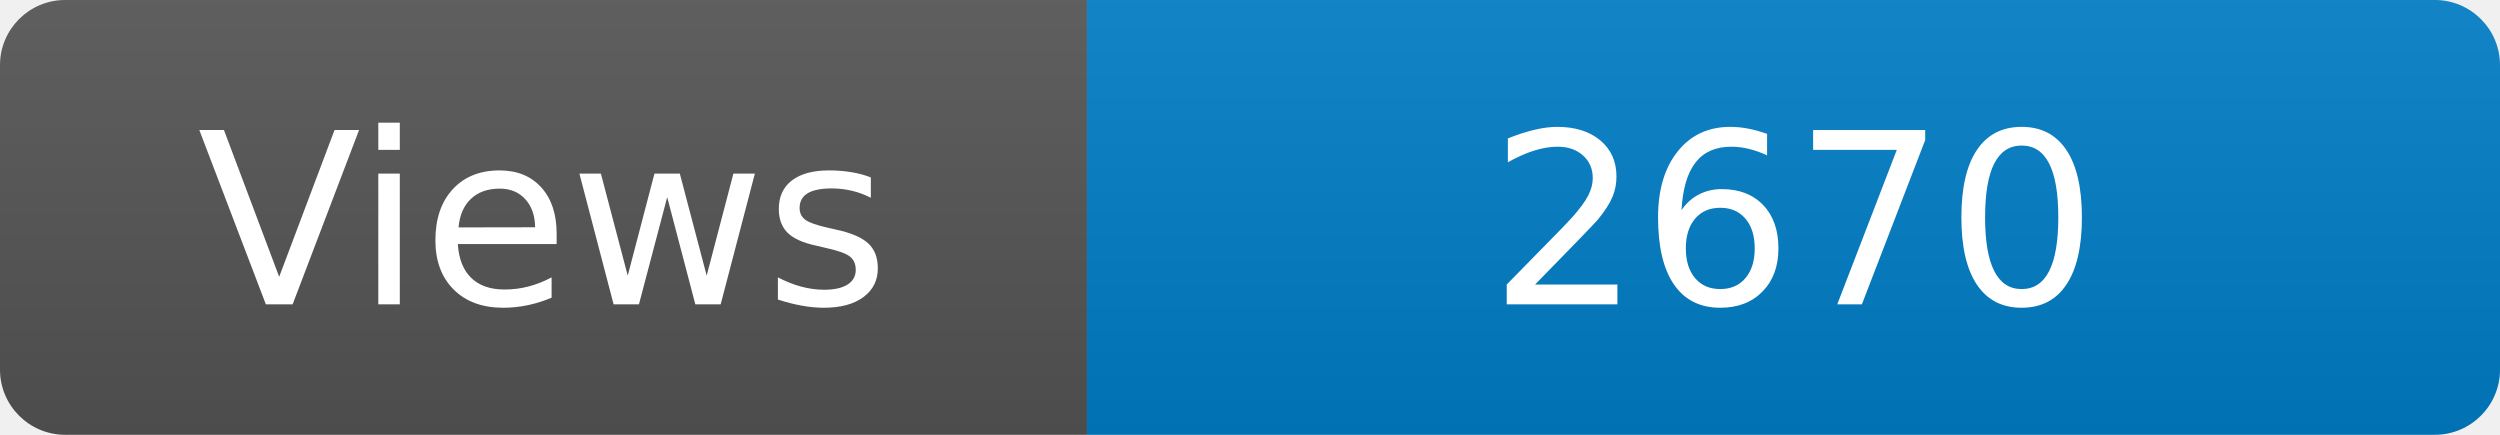
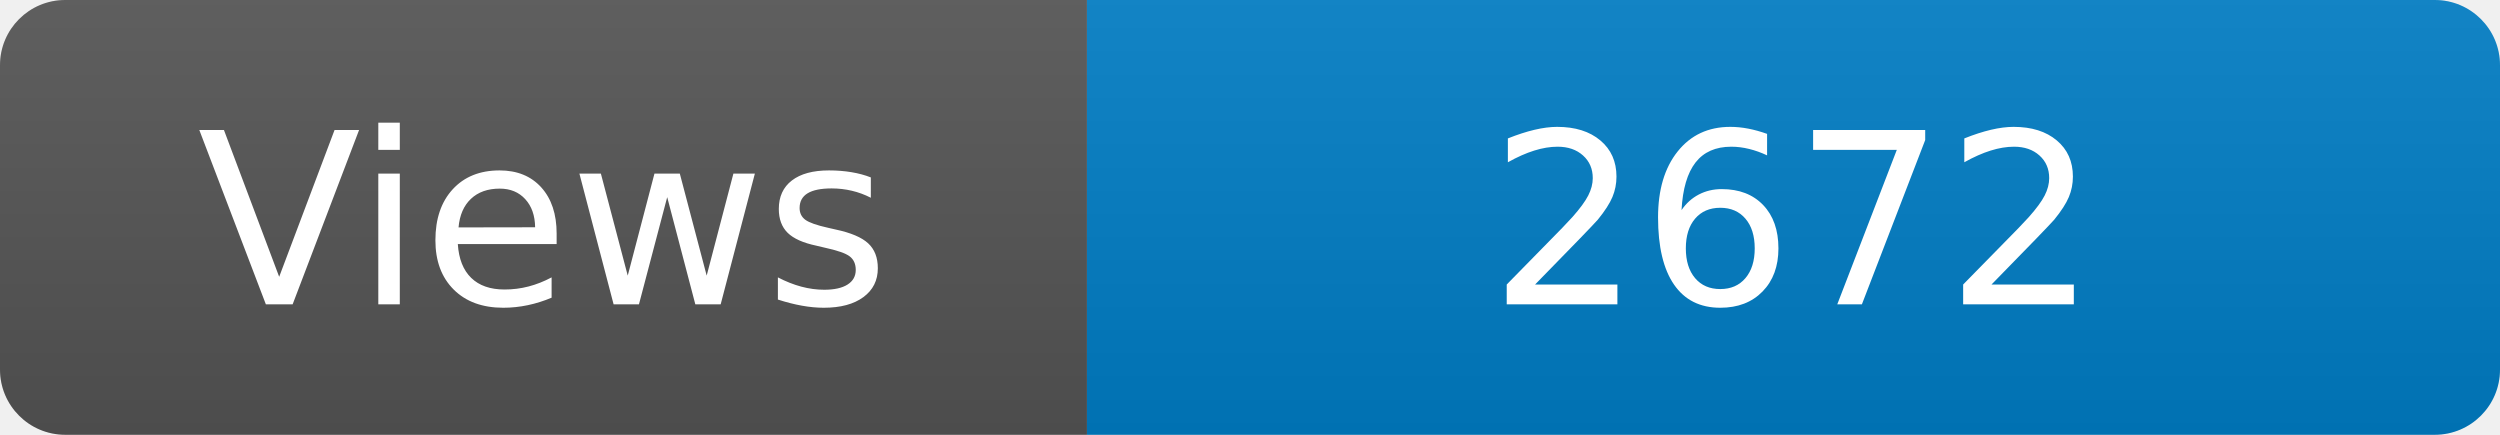
<svg xmlns="http://www.w3.org/2000/svg" width="115" height="20" role="img" aria-label="Maintained?: yes">
  <linearGradient id="s" x2="0" y2="100%">
    <stop offset="0" stop-color="#bbb" stop-opacity=".1" />
    <stop offset="1" stop-opacity=".1" />
  </linearGradient>
  <clipPath id="r">
    <rect width="115" height="20" rx="3" fill="#fff" />
  </clipPath>
  <g clip-path="url(#r)">
    <rect width="50" height="20" fill="#555" />
    <rect x="50" width="160" height="20" fill="#007ec6" />
    <rect width="115" height="20" fill="url(#s)" />
  </g>
  <g fill="#fff" text-anchor="middle" font-family="Verdana,Geneva,DejaVu Sans,sans-serif" font-size="110">
    <text x="250" y="140" transform="scale(.1)" fill="#fff">Views</text>
-     <text x="825" y="140" transform="scale(.1)" fill="#fff">2670</text>
+     <text x="825" y="140" transform="scale(.1)" fill="#fff">2672</text>
  </g>
</svg>
